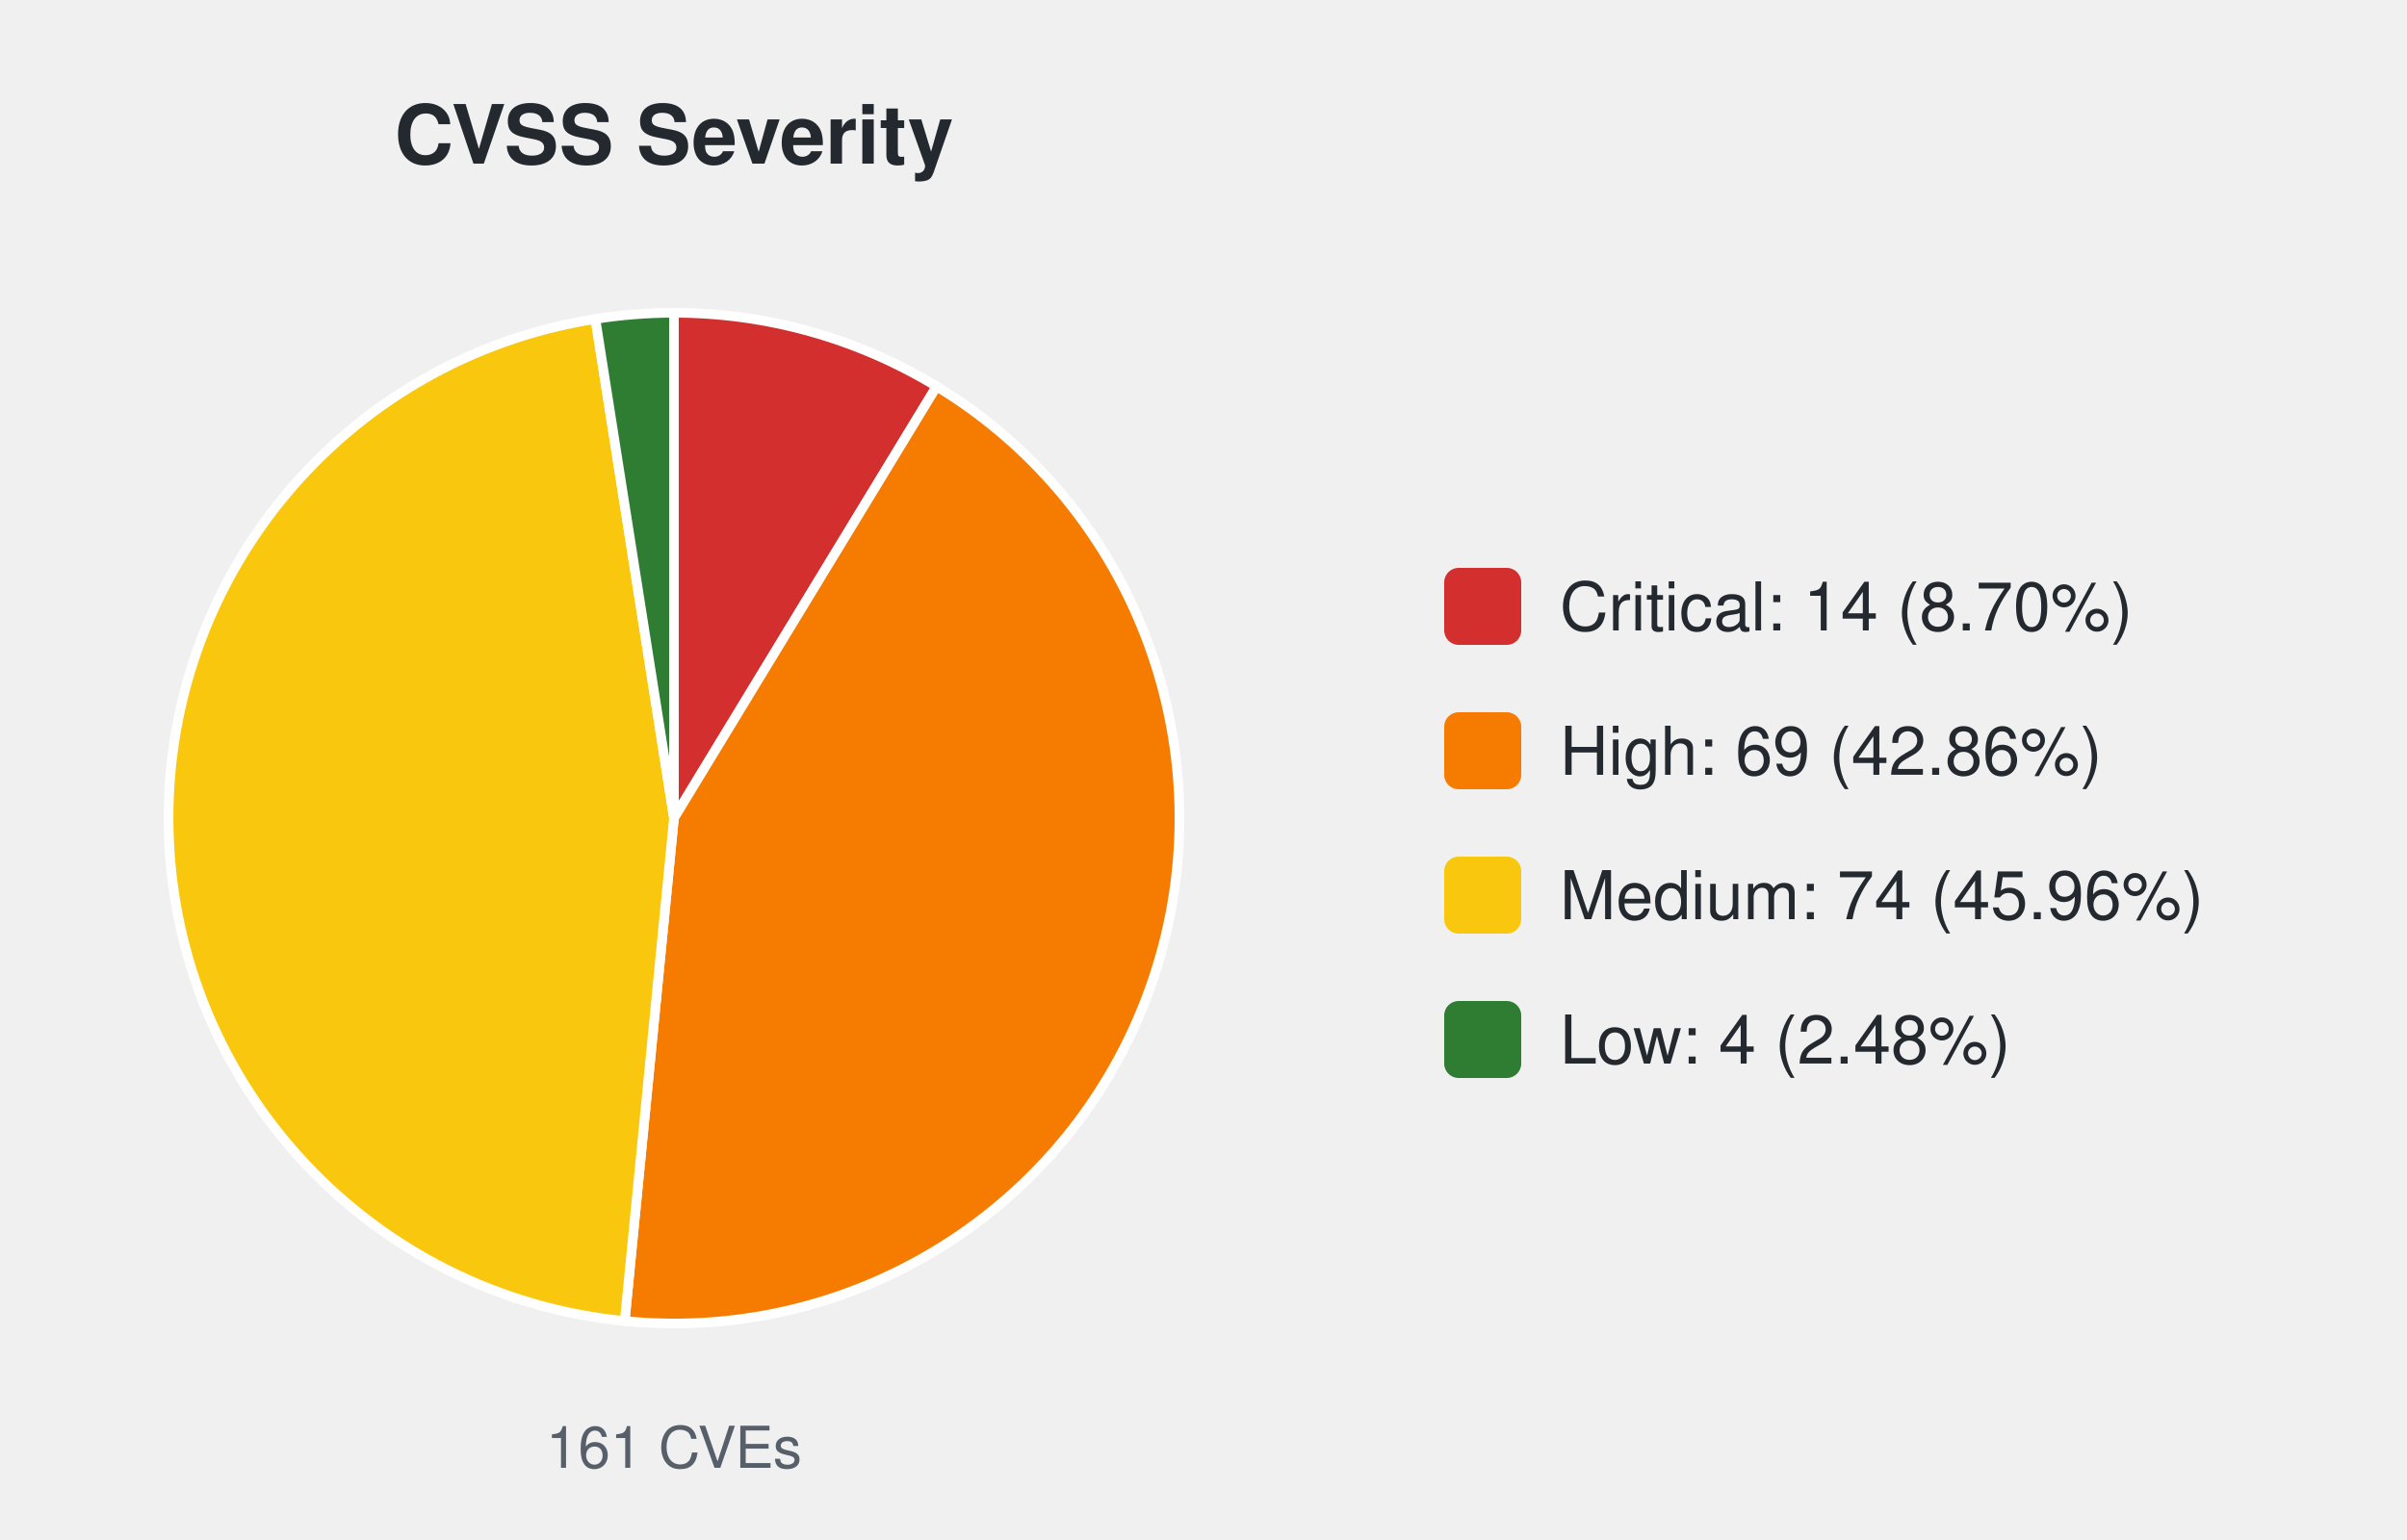
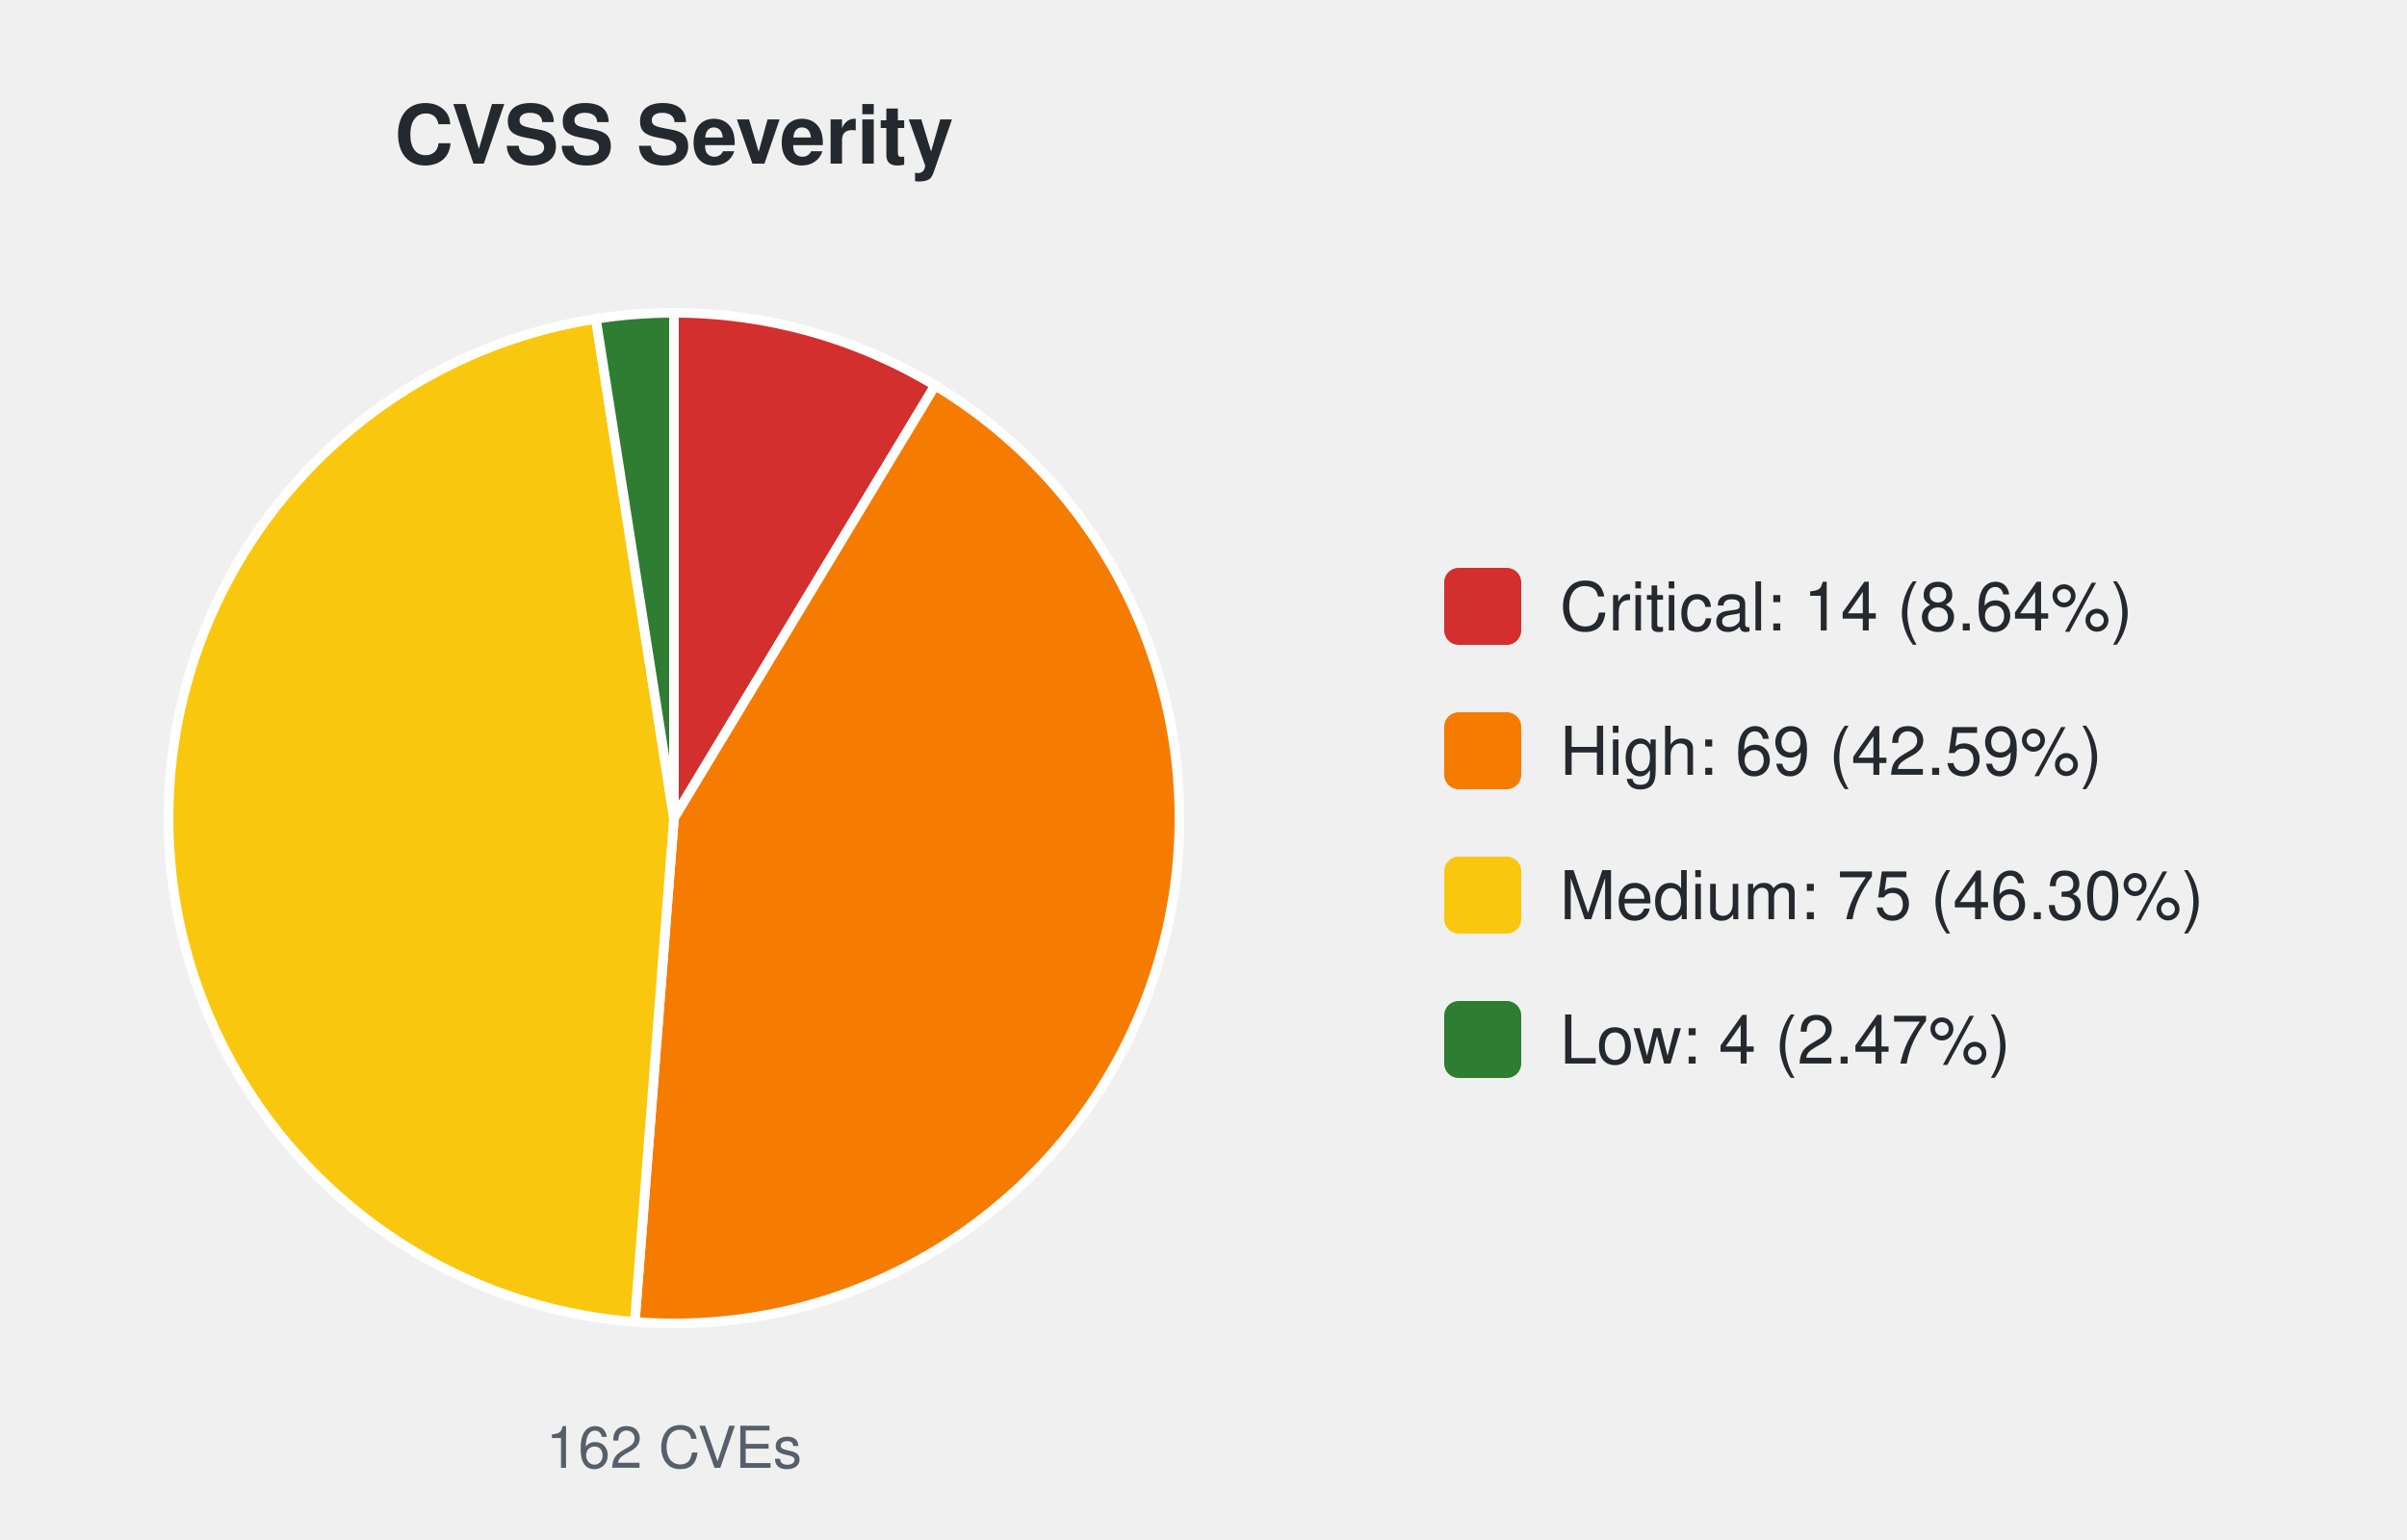
<svg xmlns="http://www.w3.org/2000/svg" width="500" height="320" viewBox="0 0 500 320" font-family="-apple-system,Segoe UI,Helvetica,Arial,sans-serif">
  <text x="140.0" y="34" font-size="17" font-weight="600" text-anchor="middle" fill="#24292f">CVSS Severity</text>
-   <path d="M140.00,170.00 L140.00,65.00 A105.0,105.0 0 0 1 194.56,80.29 Z" fill="#d32f2f" stroke="#ffffff" stroke-width="2" />
-   <path d="M140.00,170.00 L194.56,80.29 A105.0,105.0 0 0 1 129.77,274.50 Z" fill="#f57c00" stroke="#ffffff" stroke-width="2" />
-   <path d="M140.00,170.00 L129.77,274.50 A105.0,105.0 0 0 1 123.68,66.28 Z" fill="#f9c80e" stroke="#ffffff" stroke-width="2" />
-   <path d="M140.00,170.00 L123.68,66.28 A105.0,105.0 0 0 1 140.00,65.00 Z" fill="#2e7d32" stroke="#ffffff" stroke-width="2" />
-   <text x="140.0" y="305" font-size="12" text-anchor="middle" fill="#57606a">161 CVEs</text>
+   <path d="M140.00,170.00 L140.00,65.00 A105.0,105.0 0 0 1 194.25,80.10 Z" fill="#d32f2f" stroke="#ffffff" stroke-width="2" />
+   <path d="M140.00,170.00 L194.25,80.10 A105.0,105.0 0 0 1 131.86,274.68 Z" fill="#f57c00" stroke="#ffffff" stroke-width="2" />
+   <path d="M140.00,170.00 L131.86,274.68 A105.0,105.0 0 0 1 123.78,66.26 Z" fill="#f9c80e" stroke="#ffffff" stroke-width="2" />
+   <path d="M140.00,170.00 L123.78,66.26 A105.0,105.0 0 0 1 140.00,65.00 Z" fill="#2e7d32" stroke="#ffffff" stroke-width="2" />
+   <text x="140.0" y="305" font-size="12" text-anchor="middle" fill="#57606a">162 CVEs</text>
  <rect x="300.0" y="118.0" width="16" height="16" rx="3" fill="#d32f2f" />
-   <text x="324.0" y="131.0" font-size="14" fill="#24292f">Critical: 14 (8.70%)</text>
+   <text x="324.0" y="131.0" font-size="14" fill="#24292f">Critical: 14 (8.64%)</text>
  <rect x="300.0" y="148.0" width="16" height="16" rx="3" fill="#f57c00" />
-   <text x="324.0" y="161.0" font-size="14" fill="#24292f">High: 69 (42.86%)</text>
+   <text x="324.0" y="161.0" font-size="14" fill="#24292f">High: 69 (42.59%)</text>
  <rect x="300.0" y="178.0" width="16" height="16" rx="3" fill="#f9c80e" />
-   <text x="324.0" y="191.0" font-size="14" fill="#24292f">Medium: 74 (45.96%)</text>
+   <text x="324.0" y="191.0" font-size="14" fill="#24292f">Medium: 75 (46.30%)</text>
  <rect x="300.0" y="208.0" width="16" height="16" rx="3" fill="#2e7d32" />
-   <text x="324.0" y="221.0" font-size="14" fill="#24292f">Low: 4 (2.48%)</text>
+   <text x="324.0" y="221.0" font-size="14" fill="#24292f">Low: 4 (2.47%)</text>
</svg>
